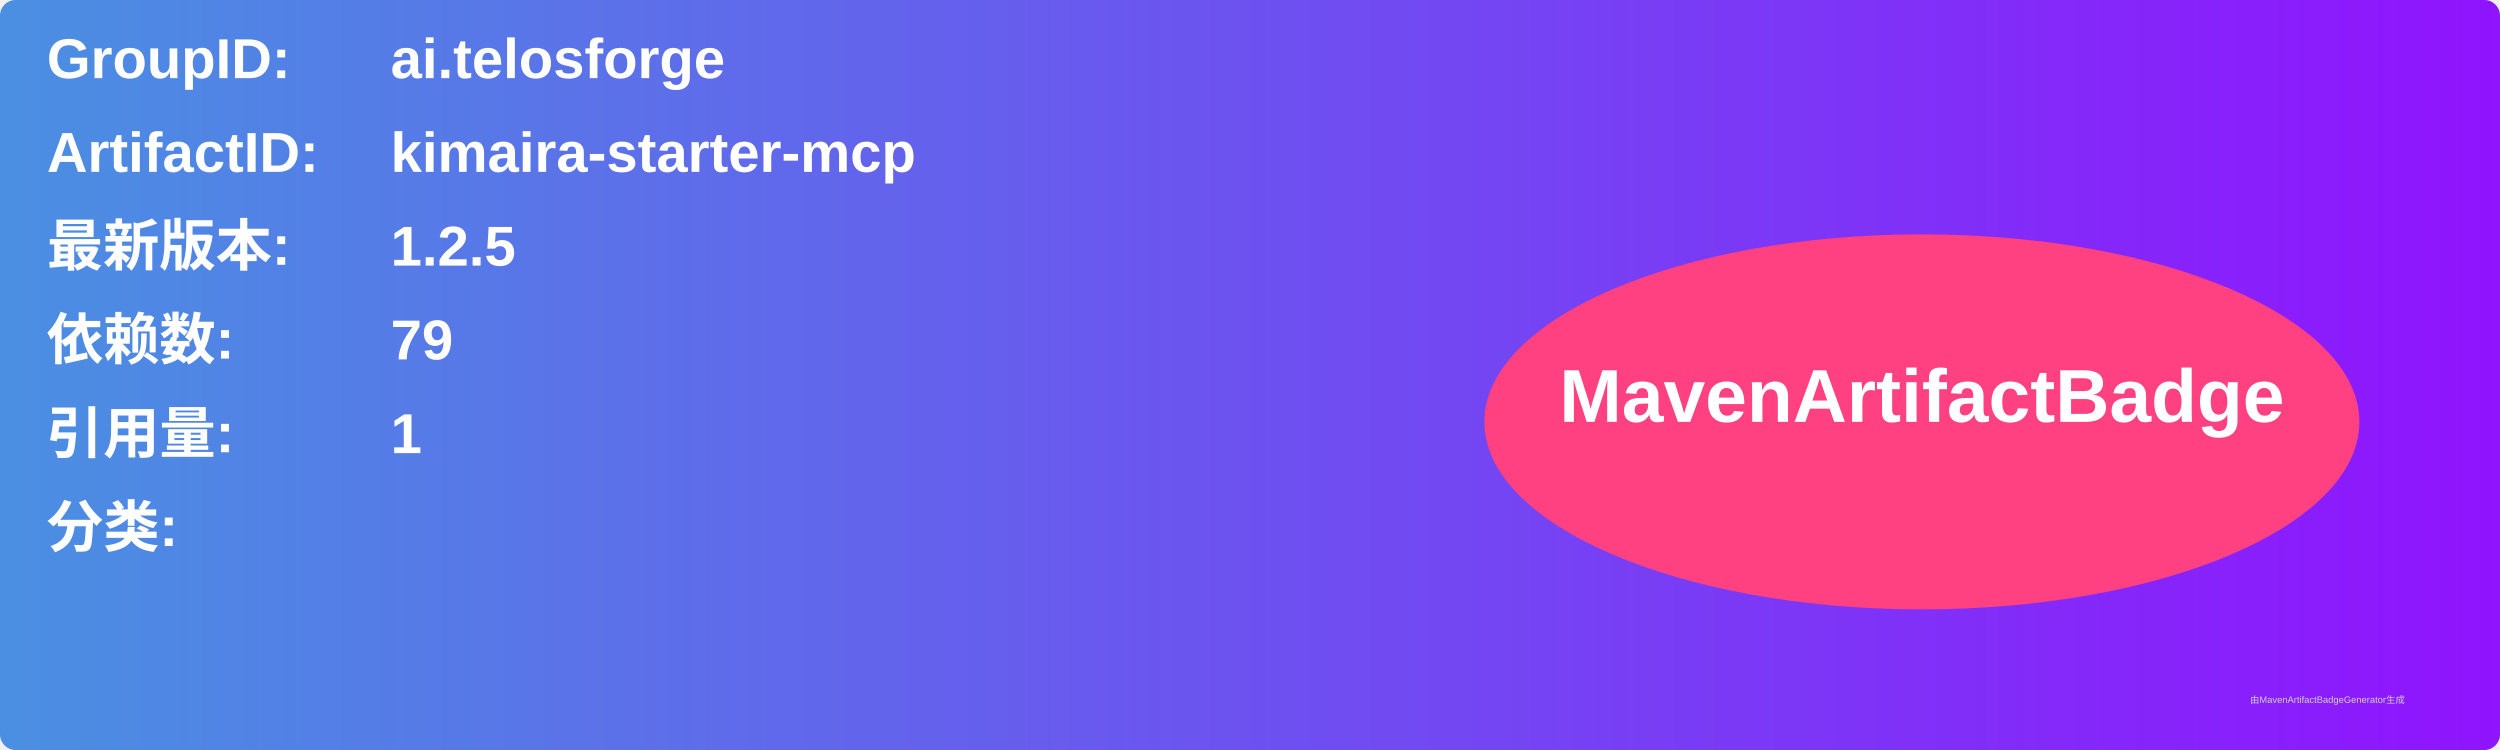
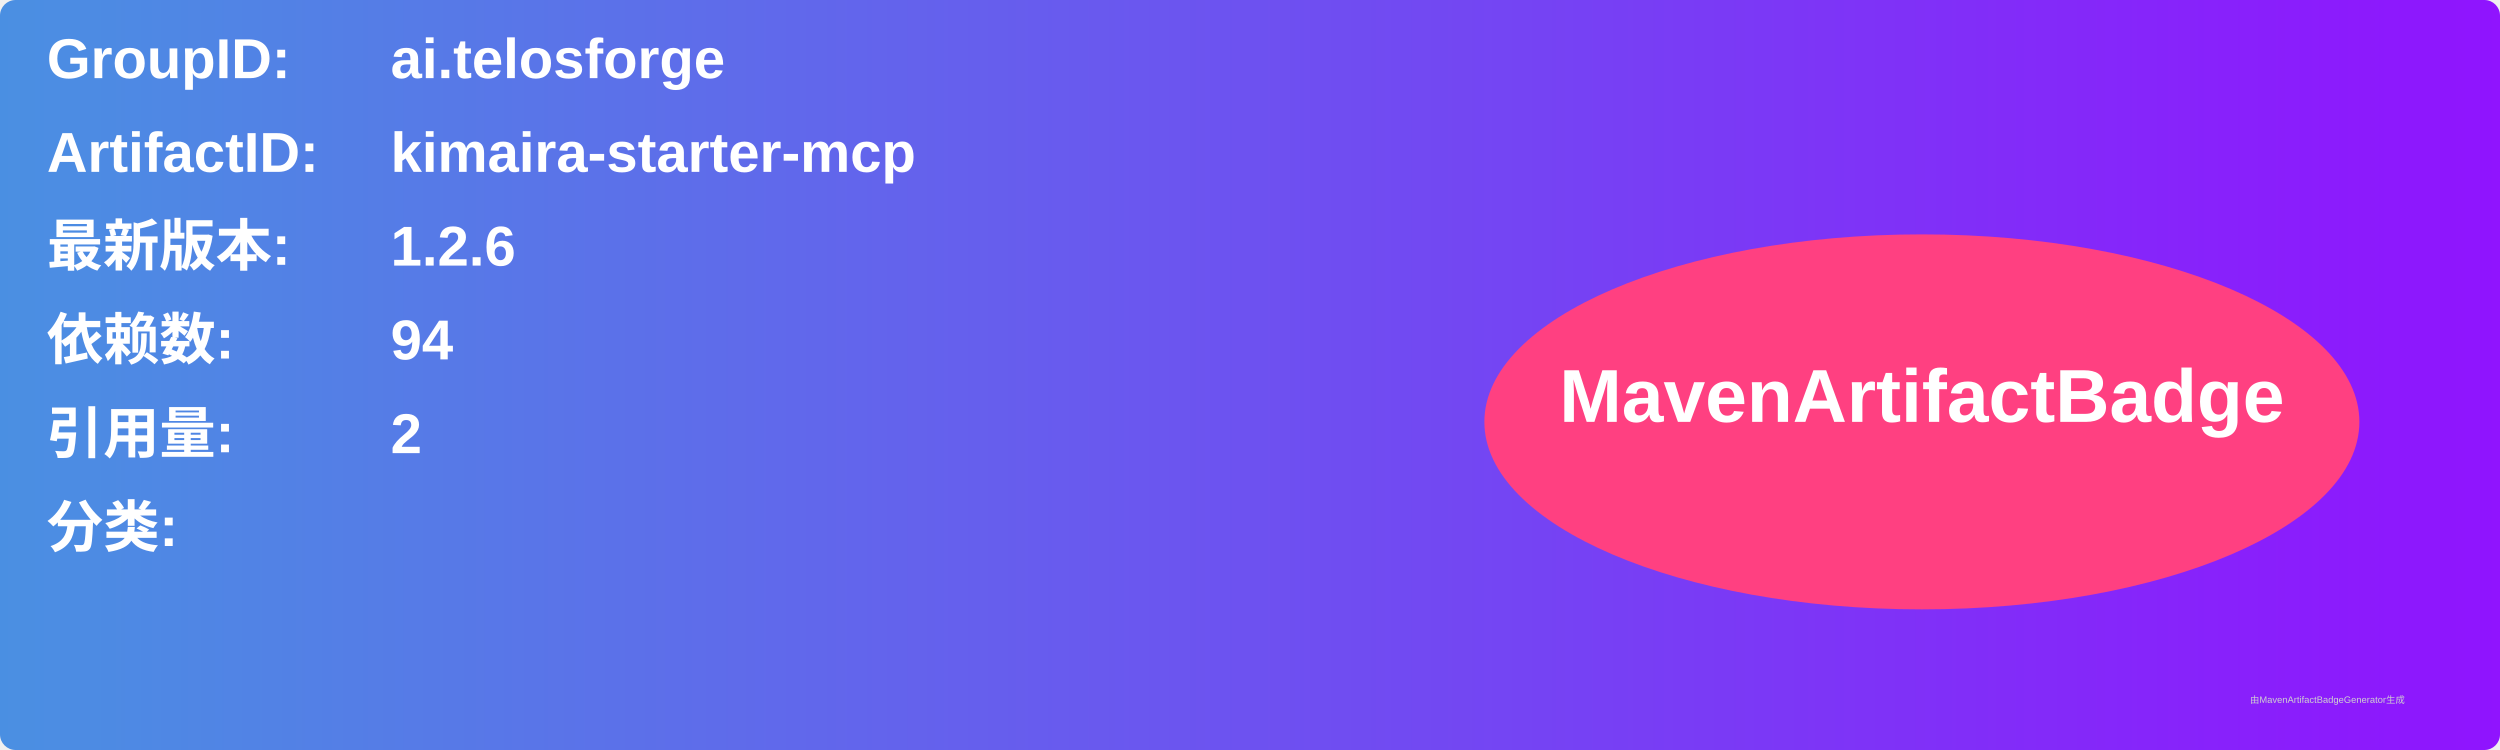
<svg xmlns="http://www.w3.org/2000/svg" width="800" height="240" viewBox="0 0 800 240">
  <linearGradient id="grad" x1="0%" y1="0%" x2="100%" y2="0%">
    <stop offset="0%" stop-color="#4a90e2" />
    <stop offset="100%" stop-color="#9013fe" />
  </linearGradient>
  <rect width="100%" height="100%" rx="5" ry="5" fill="url(#grad)" />
  <g transform="translate(15, 15)">
    <text x="0" y="10" font-family="Arial" font-size="18" fill="white" font-weight="bold" width="260">GroupID:</text>
    <text x="110" y="10" font-family="Arial" font-size="18" fill="white" font-weight="bold" width="460">ai.telosforge</text>
    <text x="0" y="40" font-family="Arial" font-size="18" fill="white" font-weight="bold" width="260">ArtifactID:</text>
    <text x="110" y="40" font-family="Arial" font-size="18" fill="white" font-weight="bold" width="460">kimaira-starter-mcp</text>
    <text x="0" y="70" font-family="Arial" font-size="18" fill="white" font-weight="bold">最新版本:</text>
    <text x="110" y="70" font-family="Arial" font-size="18" fill="white" font-weight="bold">
-       <tspan font-weight="bold">1.2.5</tspan>
+       <tspan font-weight="bold">1.2.6</tspan>
    </text>
    <text x="0" y="100" font-family="Arial" font-size="18" fill="white" font-weight="bold">依赖数: </text>
    <text x="110" y="100" font-family="Arial" font-size="18" fill="white">
-       <tspan font-weight="bold">79</tspan>
+       <tspan font-weight="bold">94</tspan>
    </text>
    <text x="0" y="130" font-family="Arial" font-size="18" fill="white" font-weight="bold">引用量: </text>
    <text x="110" y="130" font-family="Arial" font-size="18" fill="white">
-       <tspan font-weight="bold">1</tspan>
+       <tspan font-weight="bold">2</tspan>
    </text>
    <text x="0" y="160" font-family="Arial" font-size="18" fill="white" font-weight="bold">分类:</text>
    <text x="10" y="190" font-family="Arial" font-size="10" fill="white">
      <tspan font-weight="bold" />
    </text>
    <ellipse cx="600" cy="120" rx="140" ry="60" fill="#ff4081" />
    <text x="600" y="120" text-anchor="middle" font-family="Arial" font-size="24" fill="white" font-weight="bold">MavenArtifactBadge</text>
  </g>
  <text x="720" y="225" font-family="Arial" font-size="3" fill="#d0d0d0">由MavenArtifactBadgeGenerator生成</text>
</svg>
